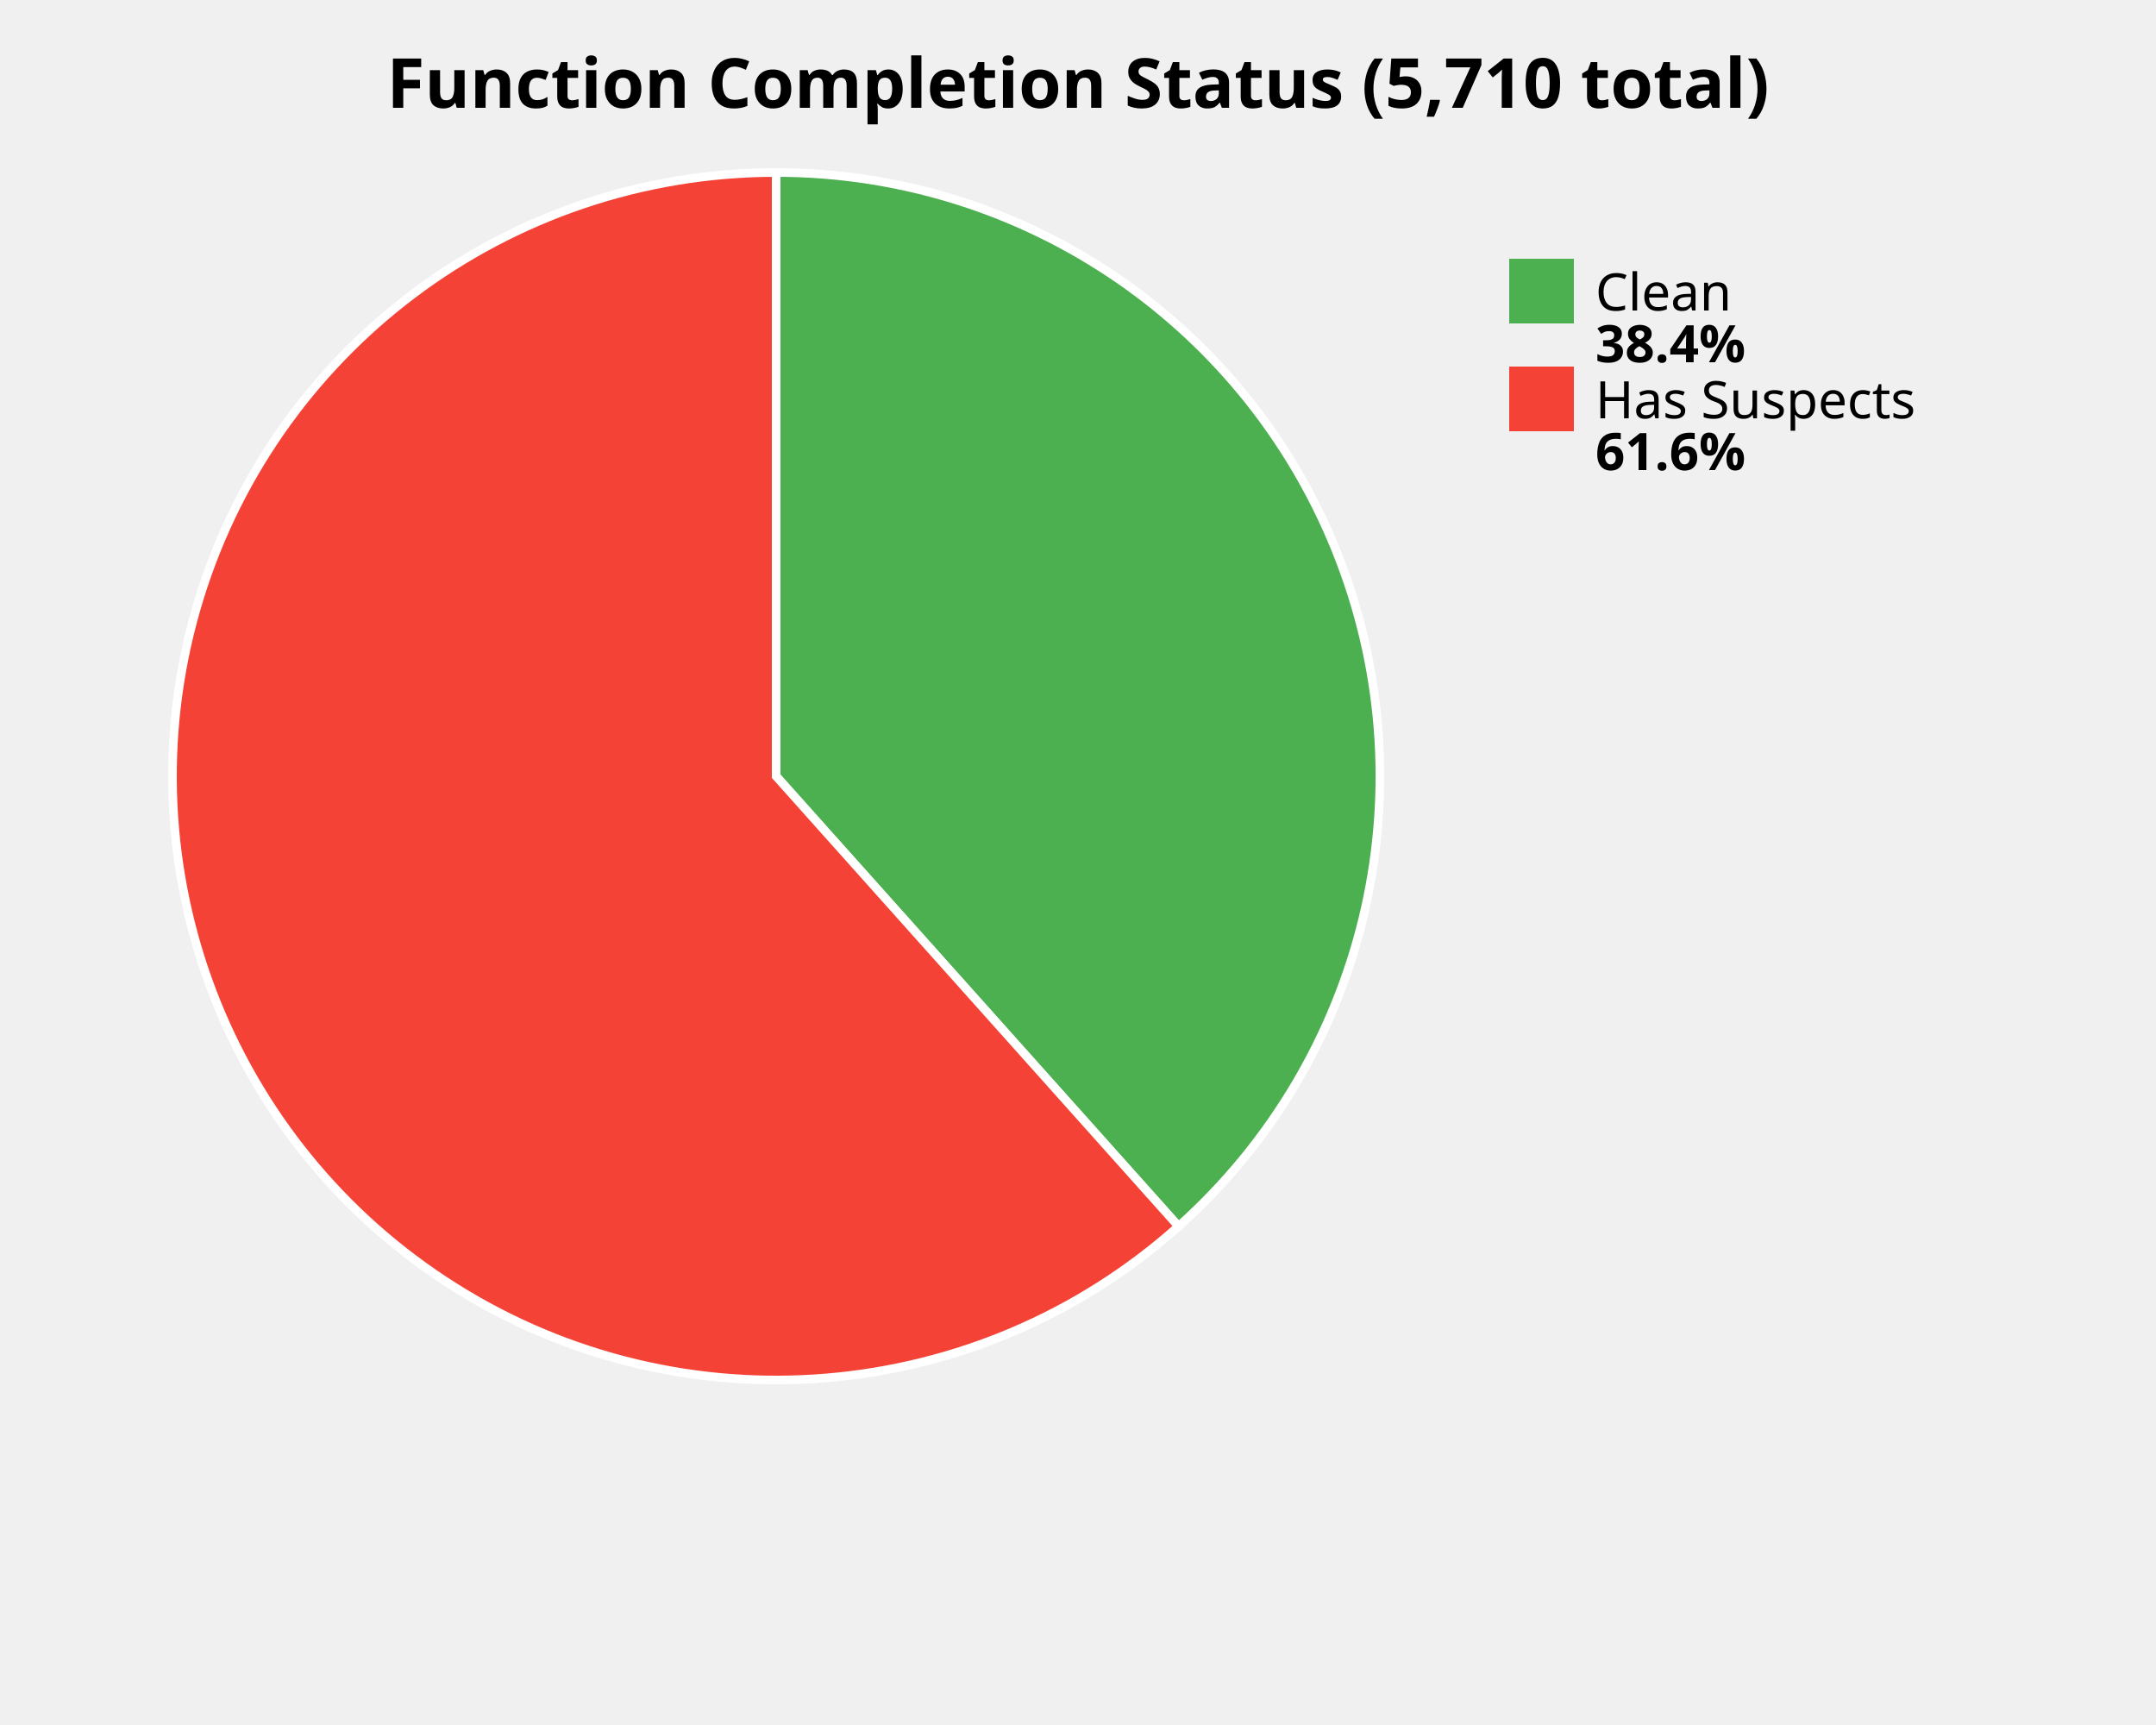
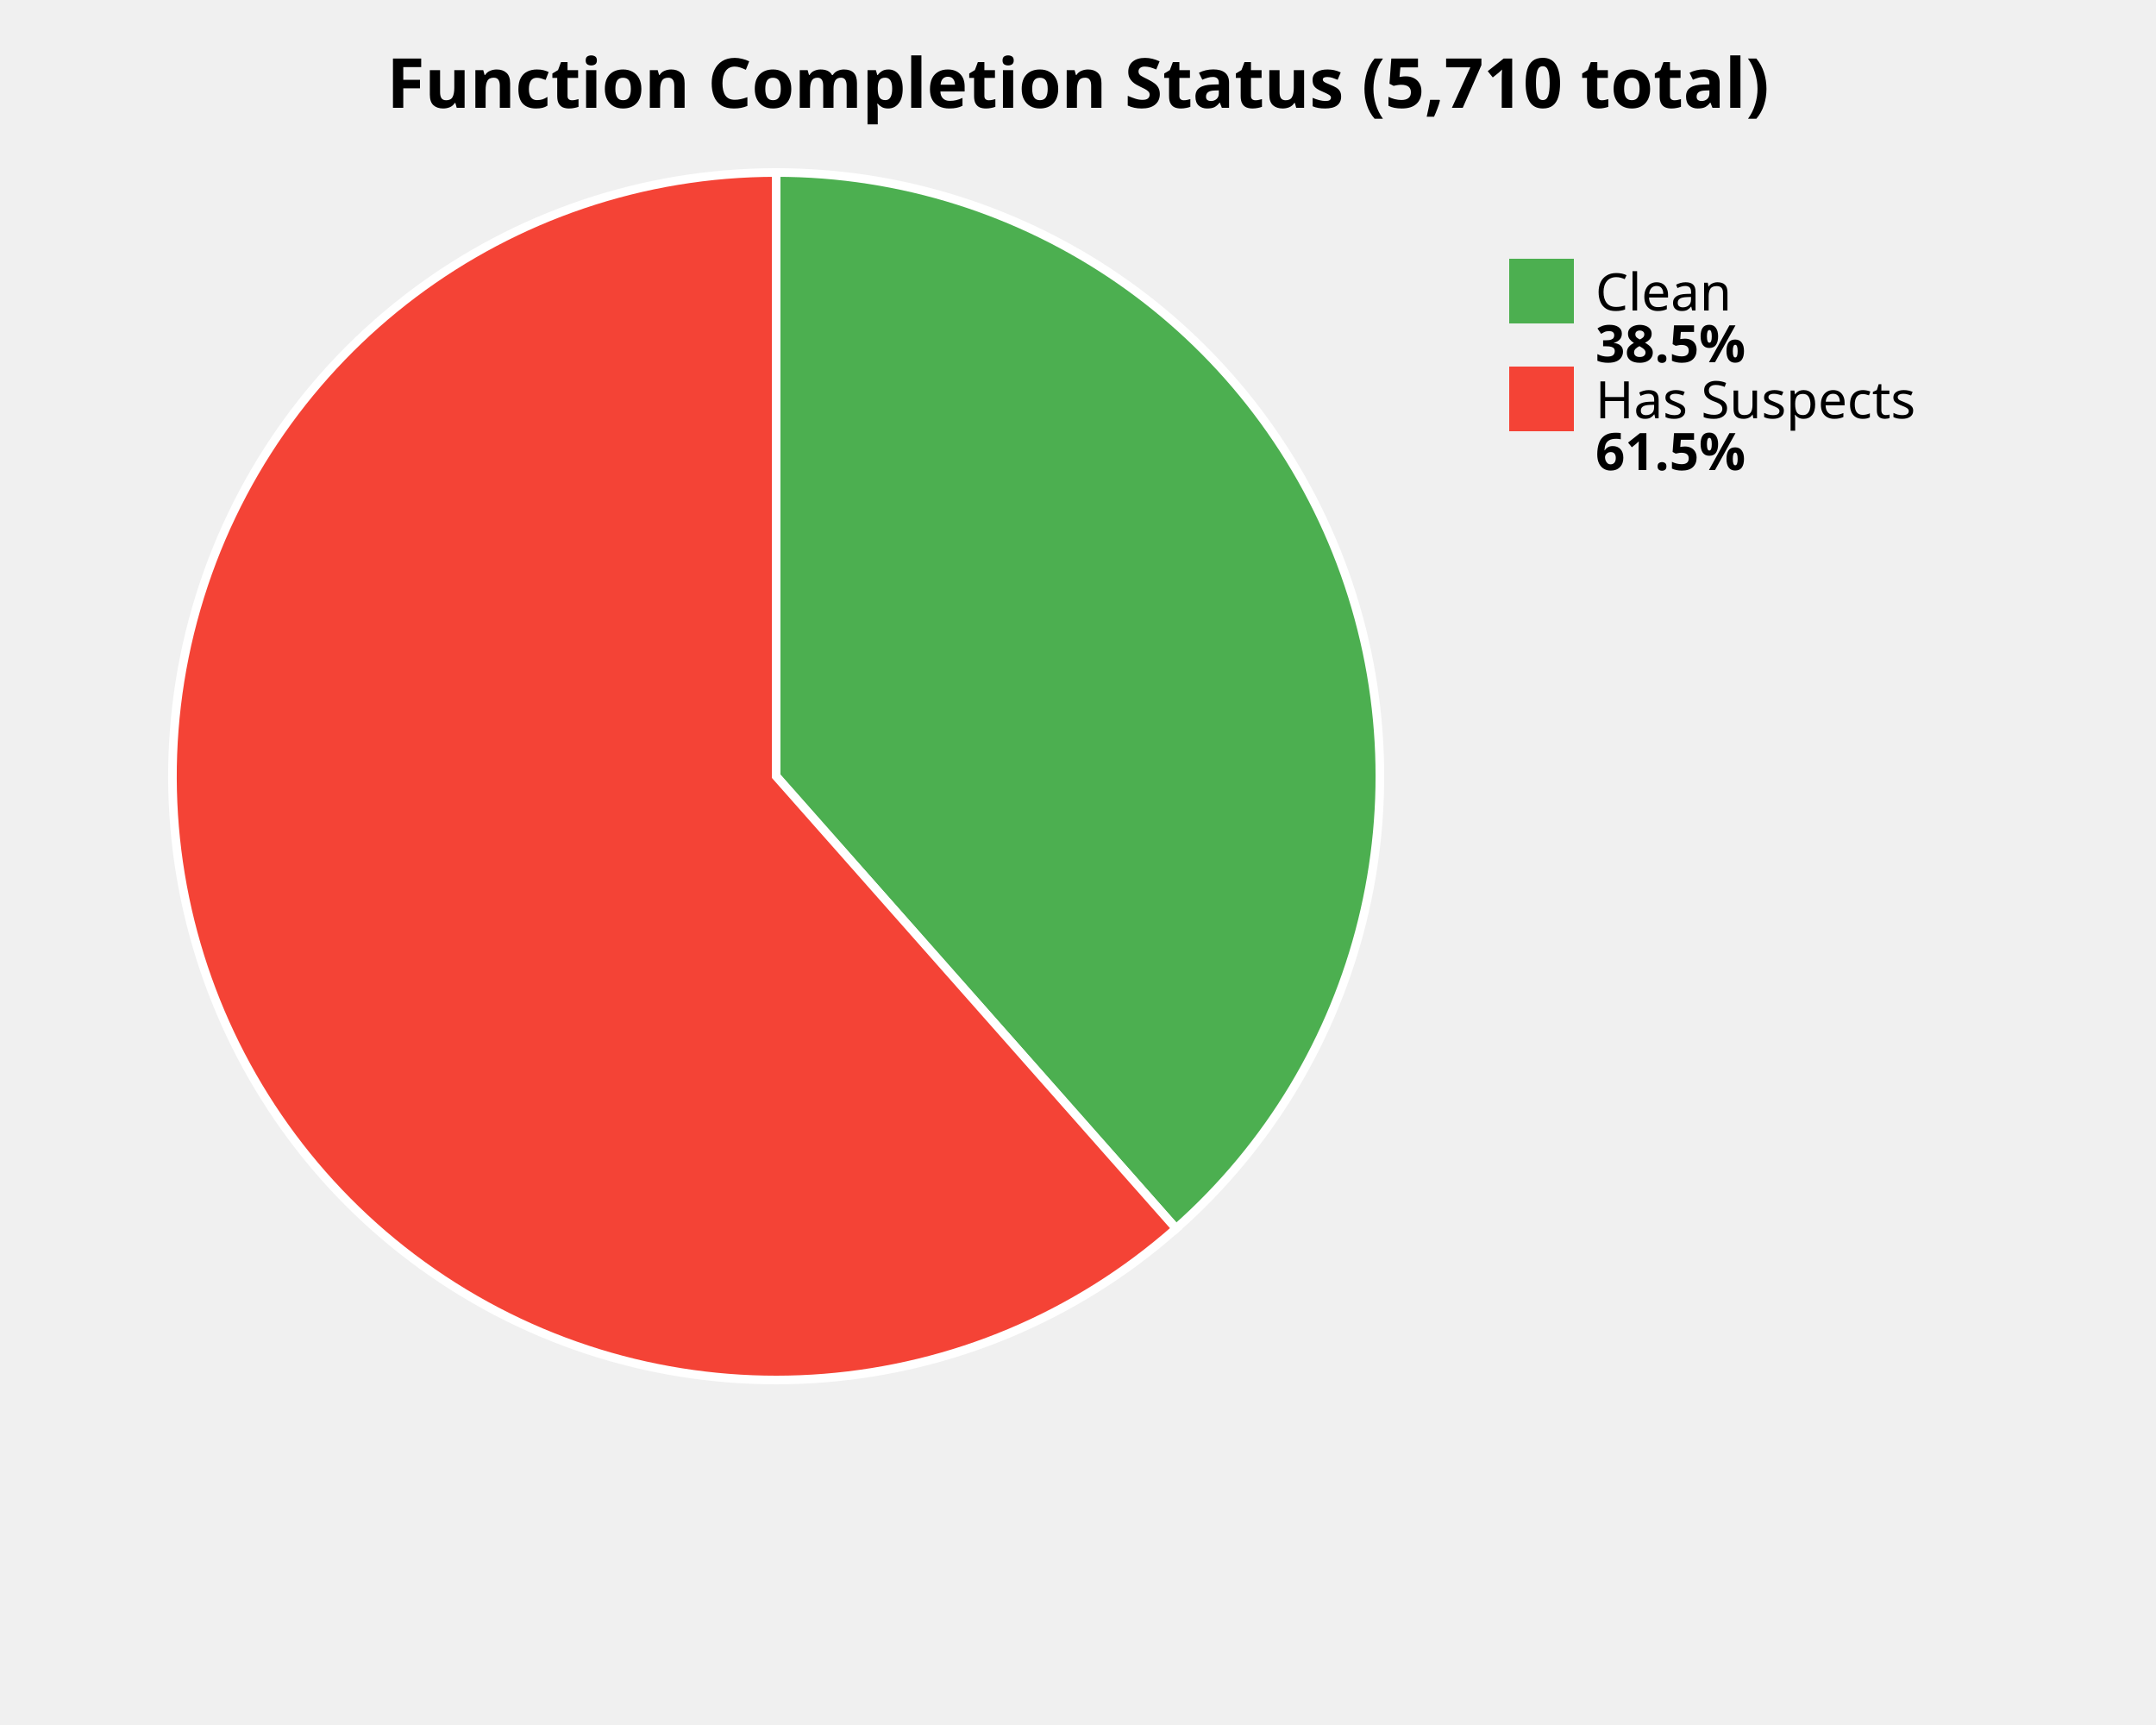
<svg xmlns="http://www.w3.org/2000/svg" width="500" height="400" viewBox="0 0 500 400">
  <style>
    .title { font: bold 16px sans-serif; }
    .label { font: 12px sans-serif; }
    .value { font: bold 12px sans-serif; }
  </style>
  <rect width="100%%" height="100%%" fill="white" />
  <text x="250" y="25" class="title" text-anchor="middle">Function Completion Status (5,710 total)</text>
-   <path d="M 180,180 L 180.00,40.00 A 140,140 0 0,1 273.32,284.37 Z" fill="#4CAF50" stroke="white" stroke-width="2" />
-   <path d="M 180,180 L 273.32,284.37 A 140,140 0 1,1 180.00,40.00 Z" fill="#F44336" stroke="white" stroke-width="2" />
+   <path d="M 180,180 L 180.00,40.00 A 140,140 0 0,1 272.74,284.88 Z" fill="#4CAF50" stroke="white" stroke-width="2" />
+   <path d="M 180,180 L 272.74,284.88 A 140,140 0 1,1 180.00,40.00 Z" fill="#F44336" stroke="white" stroke-width="2" />
  <rect x="350" y="60" width="15" height="15" fill="#4CAF50" />
  <text x="370" y="72" class="label">Clean</text>
-   <text x="370" y="84" class="value">38.4%</text>
+   <text x="370" y="84" class="value">38.5%</text>
  <rect x="350" y="85" width="15" height="15" fill="#F44336" />
  <text x="370" y="97" class="label">Has Suspects</text>
-   <text x="370" y="109" class="value">61.6%</text>
+   <text x="370" y="109" class="value">61.5%</text>
</svg>
